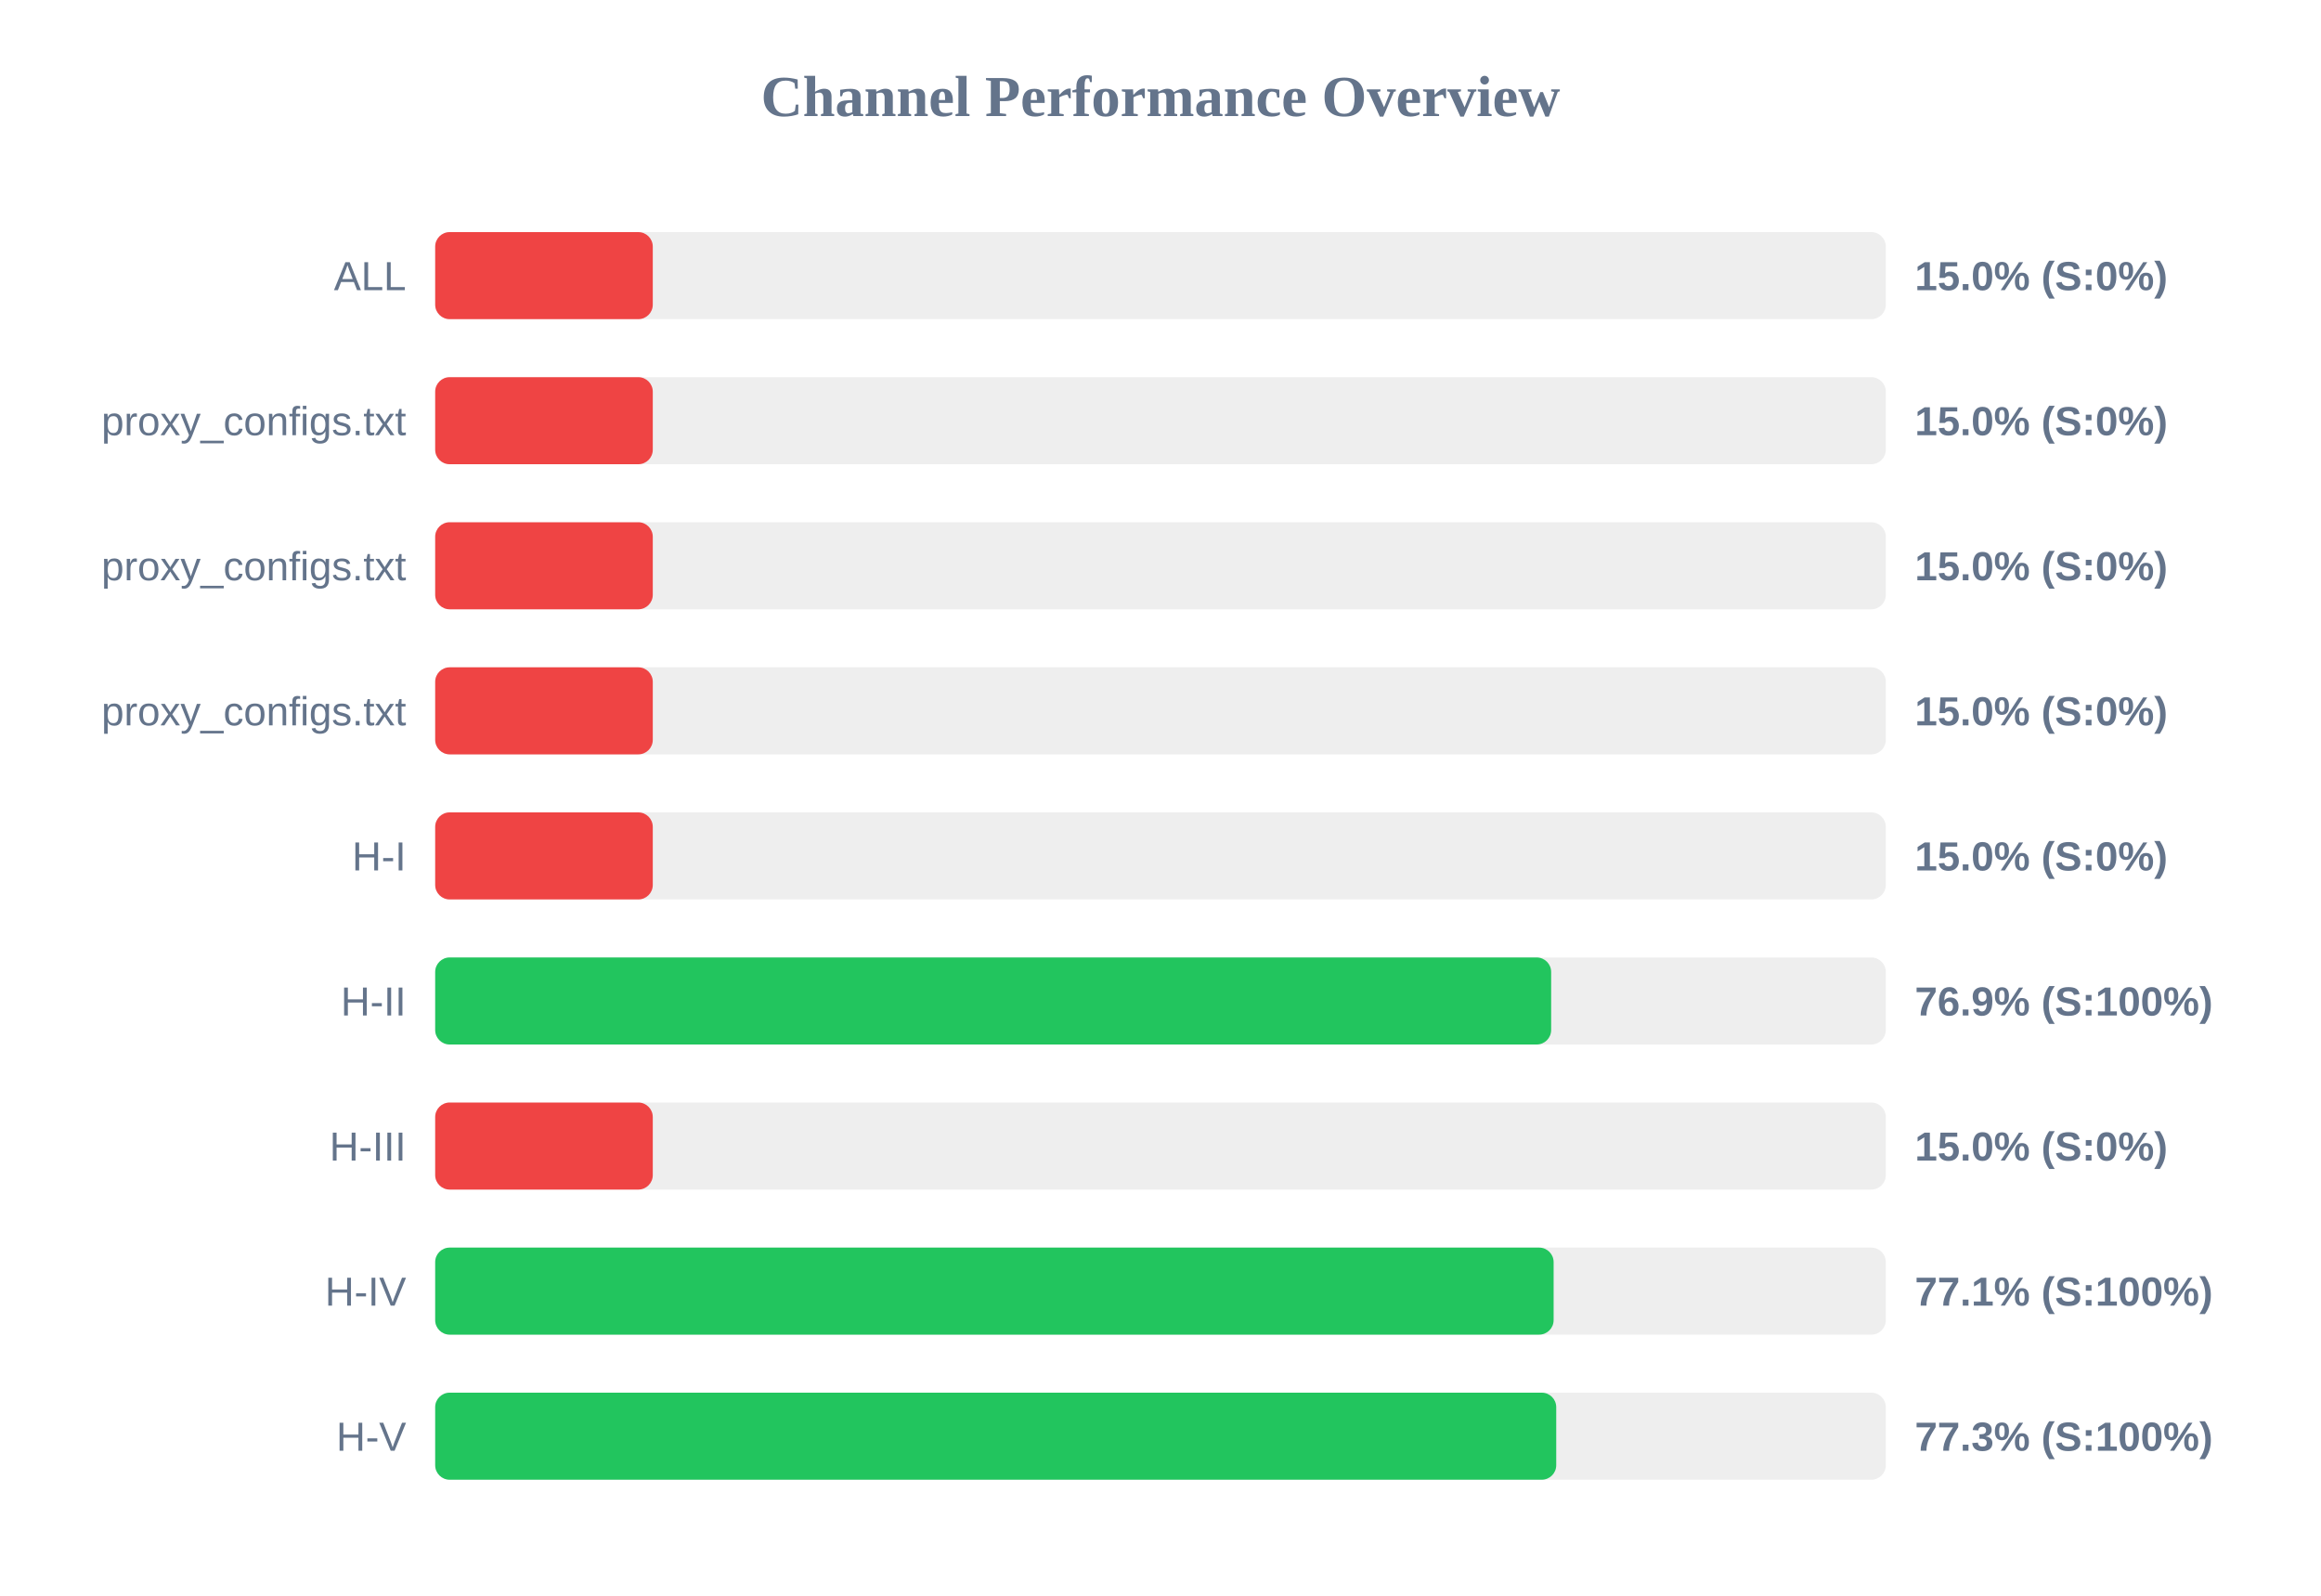
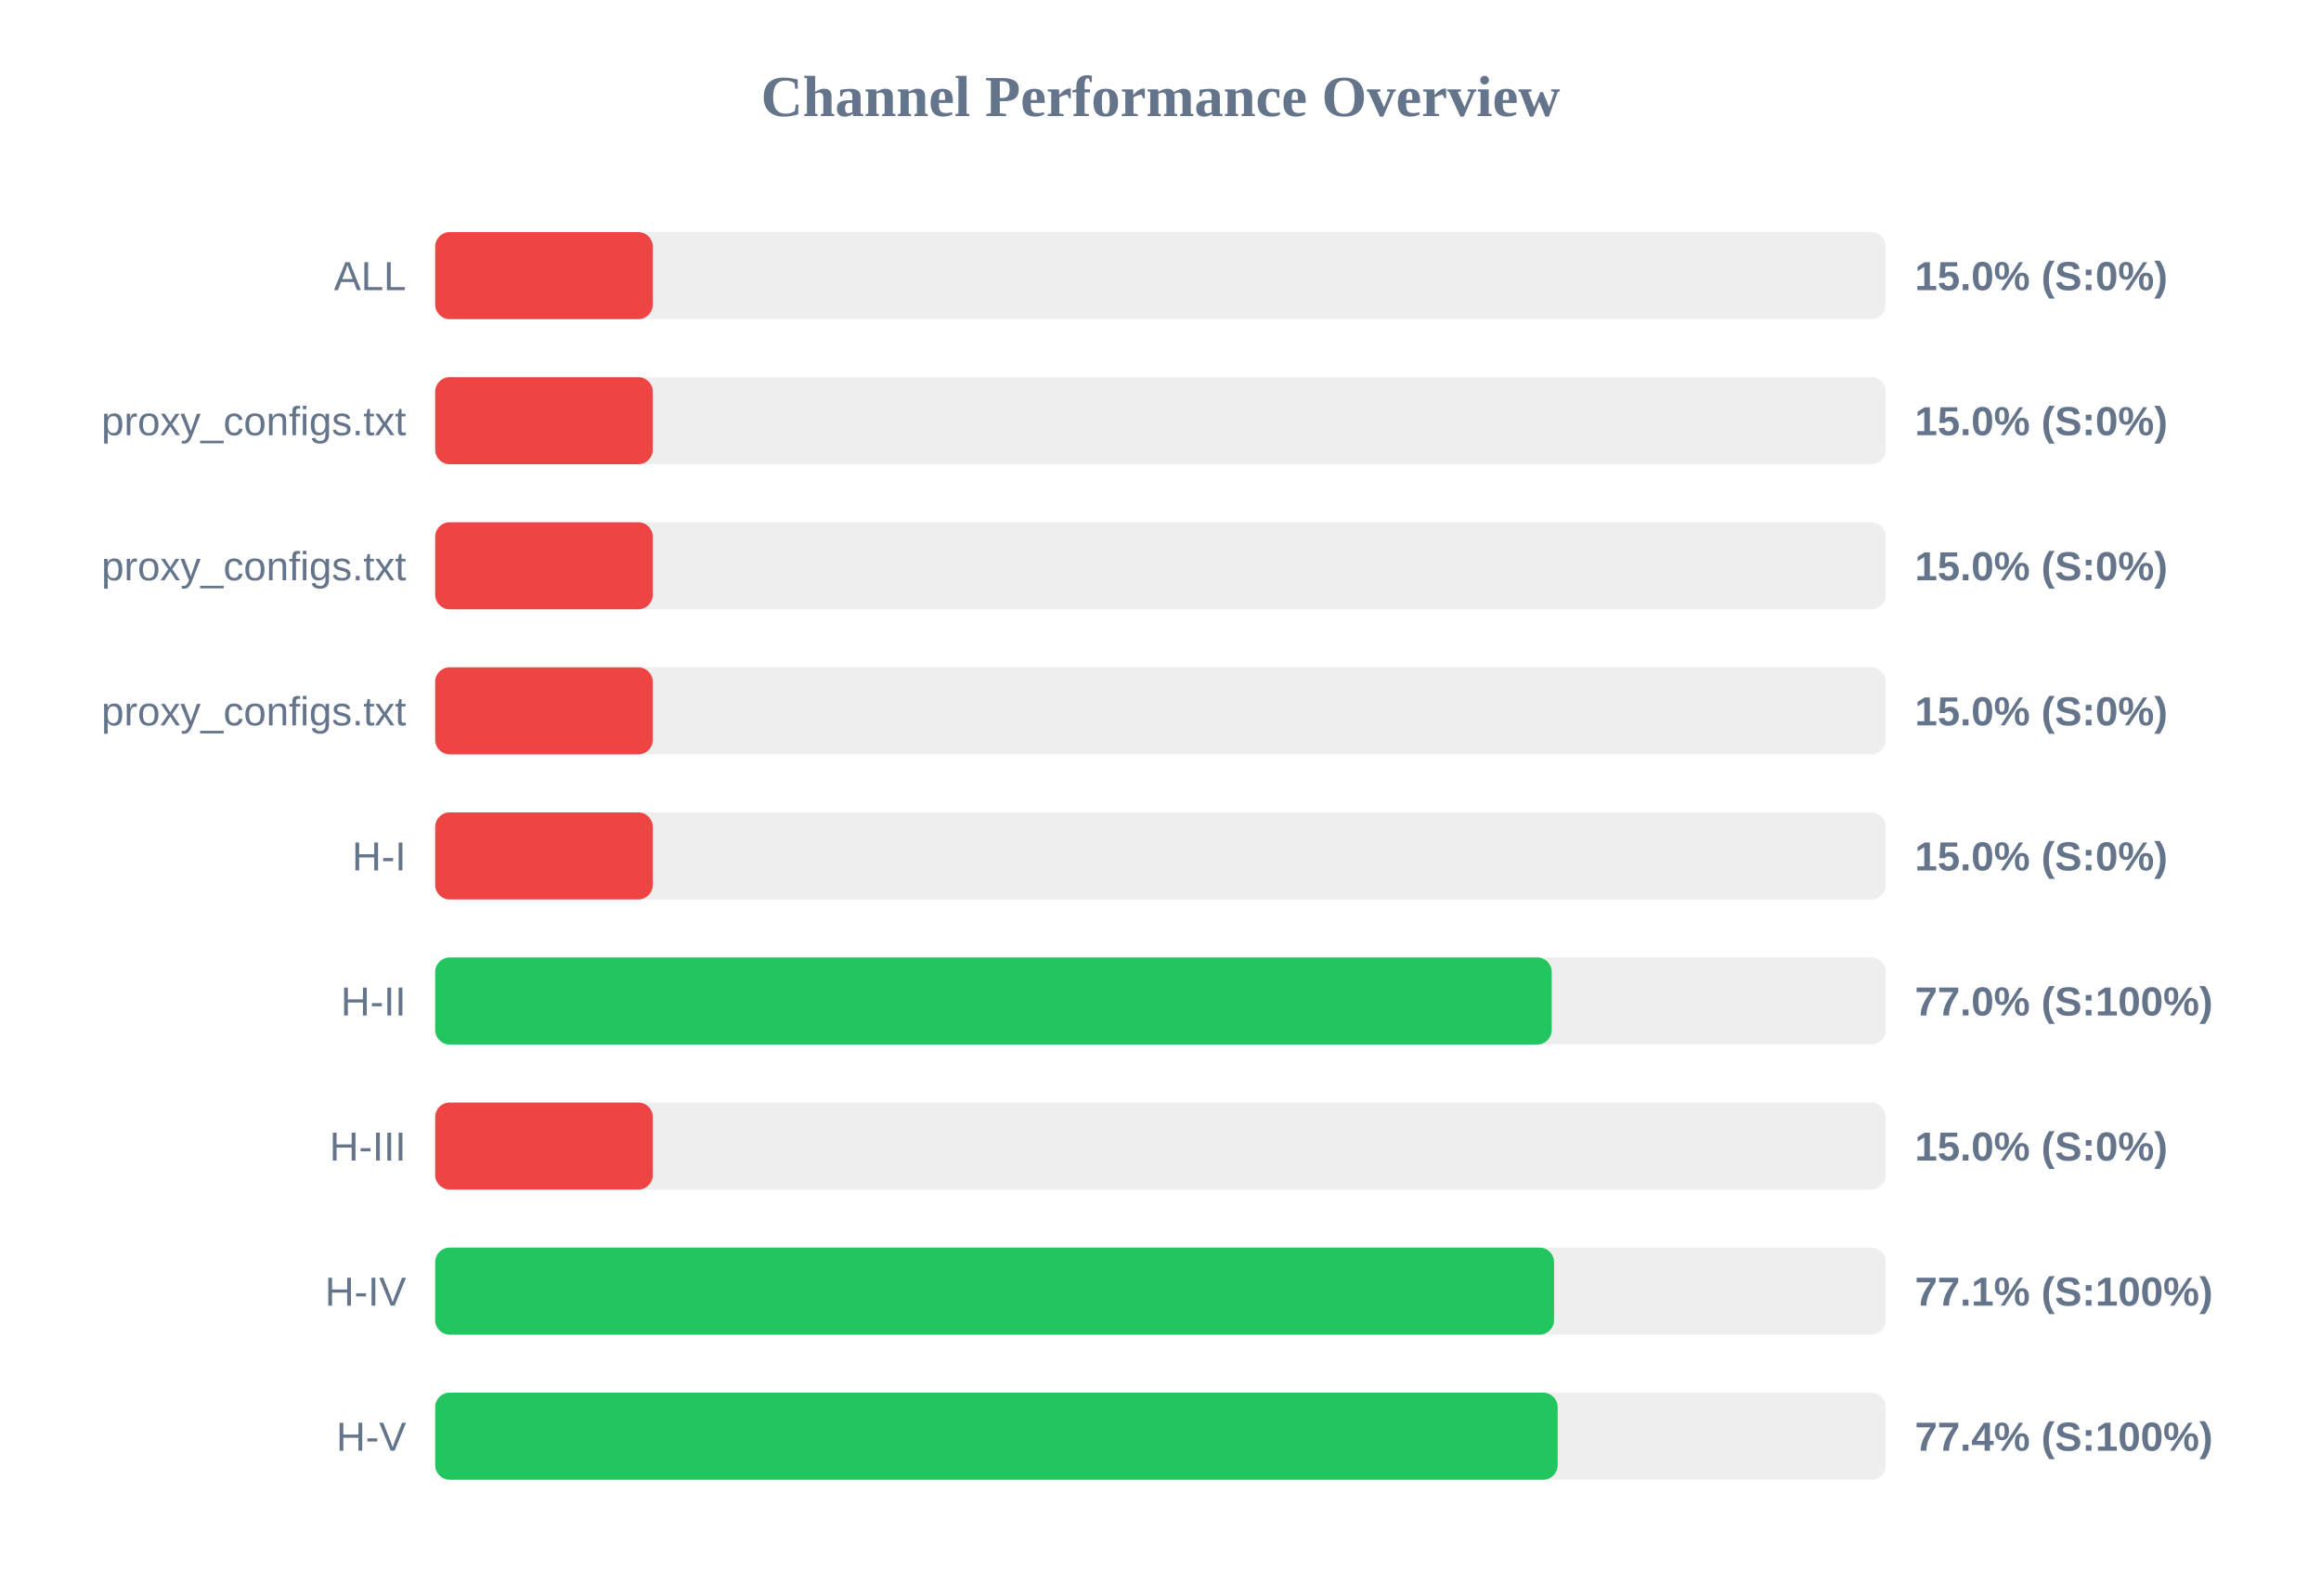
<svg xmlns="http://www.w3.org/2000/svg" width="800" height="550" version="1.1">
  <style>
        .row { font: 14px Arial; fill: #64748b; }
        .score { font: bold 14px Arial; fill: #64748b; }
    </style>
  <text x="400" y="40" text-anchor="middle" font-size="20px" font-weight="bold" fill="#64748b">Channel Performance Overview</text>
  <rect x="150" y="80" width="500" height="30" fill="#eee" rx="5" />
  <rect x="150" y="80" width="75.0" height="30" fill="#ef4444" rx="5" />
  <text x="140" y="100" text-anchor="end" class="row">ALL</text>
  <text x="660" y="100" text-anchor="start" class="score">15.0% (S:0%)</text>
  <rect x="150" y="130" width="500" height="30" fill="#eee" rx="5" />
  <rect x="150" y="130" width="75.0" height="30" fill="#ef4444" rx="5" />
  <text x="140" y="150" text-anchor="end" class="row">proxy_configs.txt</text>
  <text x="660" y="150" text-anchor="start" class="score">15.0% (S:0%)</text>
  <rect x="150" y="180" width="500" height="30" fill="#eee" rx="5" />
  <rect x="150" y="180" width="75.0" height="30" fill="#ef4444" rx="5" />
  <text x="140" y="200" text-anchor="end" class="row">proxy_configs.txt</text>
  <text x="660" y="200" text-anchor="start" class="score">15.0% (S:0%)</text>
  <rect x="150" y="230" width="500" height="30" fill="#eee" rx="5" />
  <rect x="150" y="230" width="75.0" height="30" fill="#ef4444" rx="5" />
  <text x="140" y="250" text-anchor="end" class="row">proxy_configs.txt</text>
  <text x="660" y="250" text-anchor="start" class="score">15.0% (S:0%)</text>
  <rect x="150" y="280" width="500" height="30" fill="#eee" rx="5" />
  <rect x="150" y="280" width="75.0" height="30" fill="#ef4444" rx="5" />
  <text x="140" y="300" text-anchor="end" class="row">H-I</text>
  <text x="660" y="300" text-anchor="start" class="score">15.0% (S:0%)</text>
  <rect x="150" y="330" width="500" height="30" fill="#eee" rx="5" />
-   <rect x="150" y="330" width="384.65" height="30" fill="#22c55e" rx="5" />
+   <rect x="150" y="330" width="384.85" height="30" fill="#22c55e" rx="5" />
  <text x="140" y="350" text-anchor="end" class="row">H-II</text>
-   <text x="660" y="350" text-anchor="start" class="score">76.9% (S:100%)</text>
+   <text x="660" y="350" text-anchor="start" class="score">77.0% (S:100%)</text>
  <rect x="150" y="380" width="500" height="30" fill="#eee" rx="5" />
  <rect x="150" y="380" width="75.0" height="30" fill="#ef4444" rx="5" />
  <text x="140" y="400" text-anchor="end" class="row">H-III</text>
  <text x="660" y="400" text-anchor="start" class="score">15.0% (S:0%)</text>
  <rect x="150" y="430" width="500" height="30" fill="#eee" rx="5" />
-   <rect x="150" y="430" width="385.5" height="30" fill="#22c55e" rx="5" />
+   <rect x="150" y="430" width="385.65" height="30" fill="#22c55e" rx="5" />
  <text x="140" y="450" text-anchor="end" class="row">H-IV</text>
  <text x="660" y="450" text-anchor="start" class="score">77.1% (S:100%)</text>
  <rect x="150" y="480" width="500" height="30" fill="#eee" rx="5" />
-   <rect x="150" y="480" width="386.4" height="30" fill="#22c55e" rx="5" />
+   <rect x="150" y="480" width="386.9" height="30" fill="#22c55e" rx="5" />
  <text x="140" y="500" text-anchor="end" class="row">H-V</text>
-   <text x="660" y="500" text-anchor="start" class="score">77.3% (S:100%)</text>
+   <text x="660" y="500" text-anchor="start" class="score">77.4% (S:100%)</text>
</svg>
